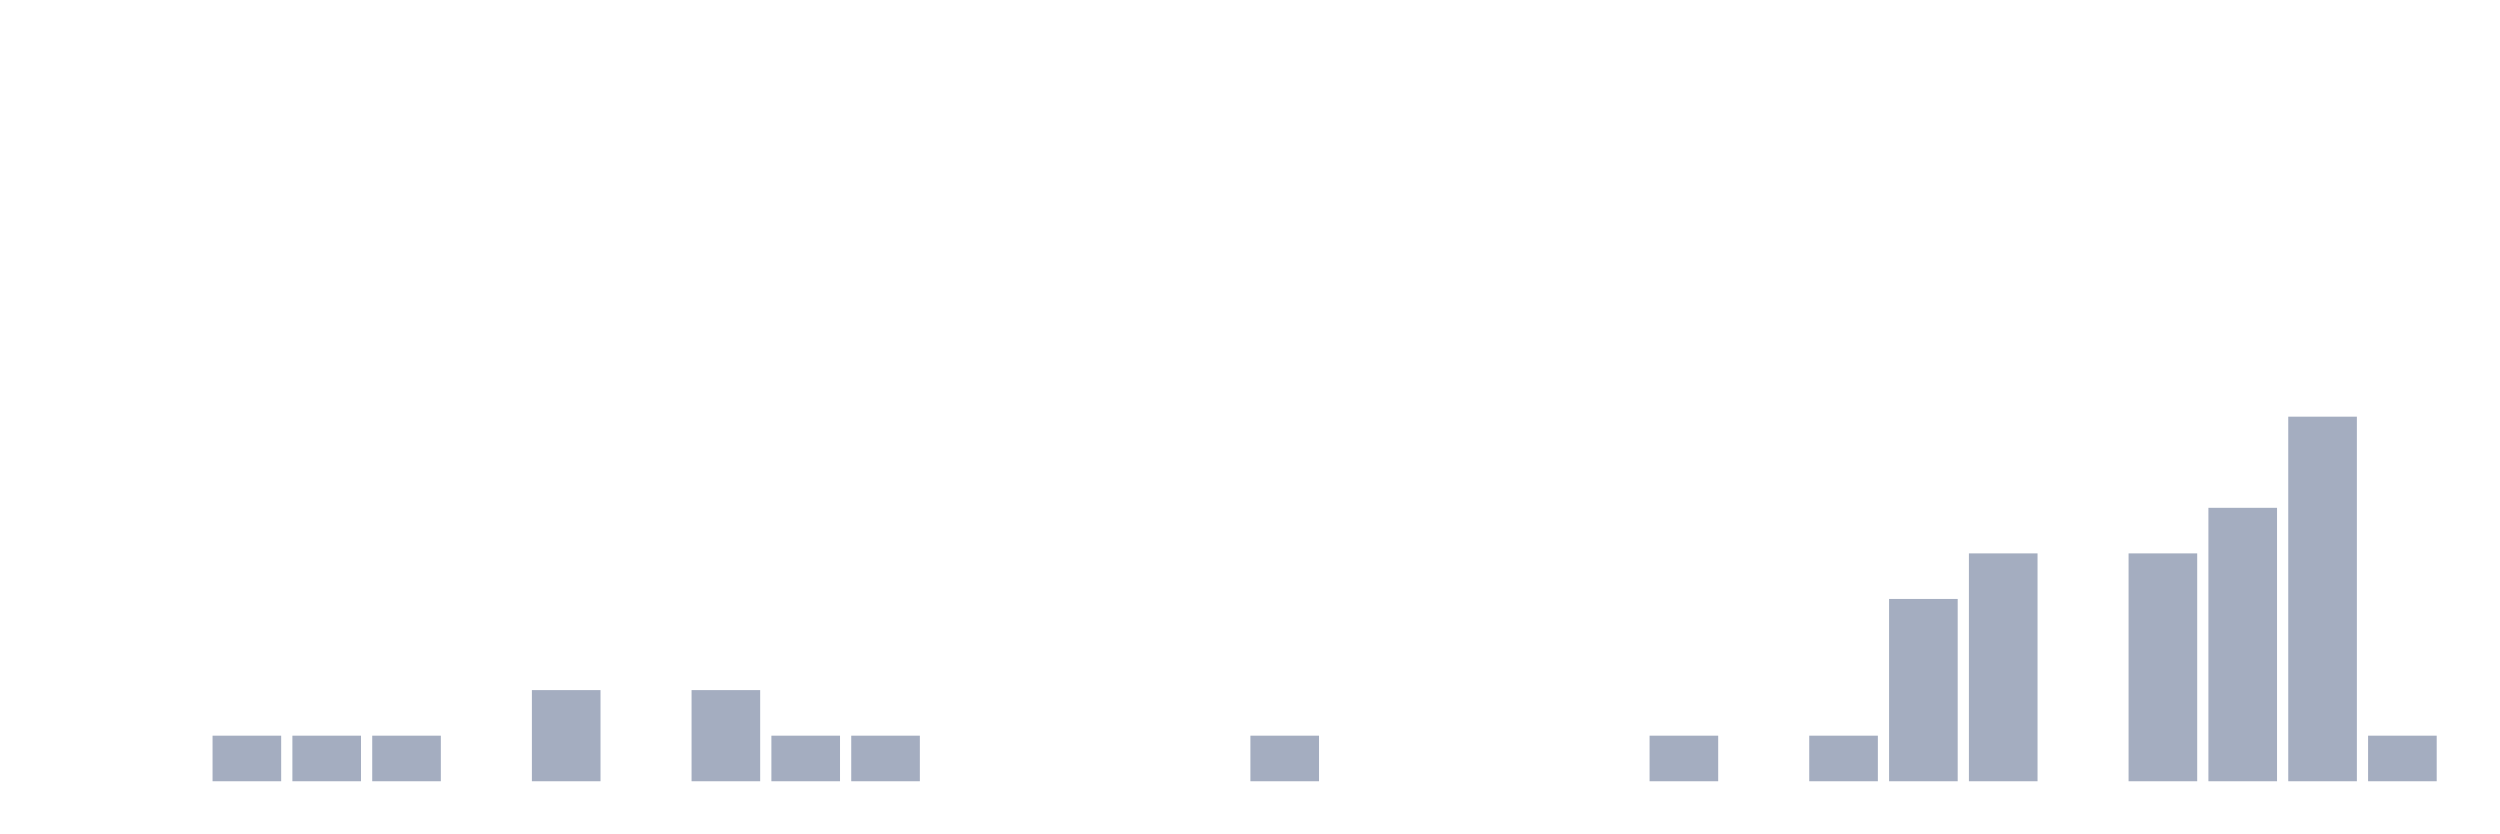
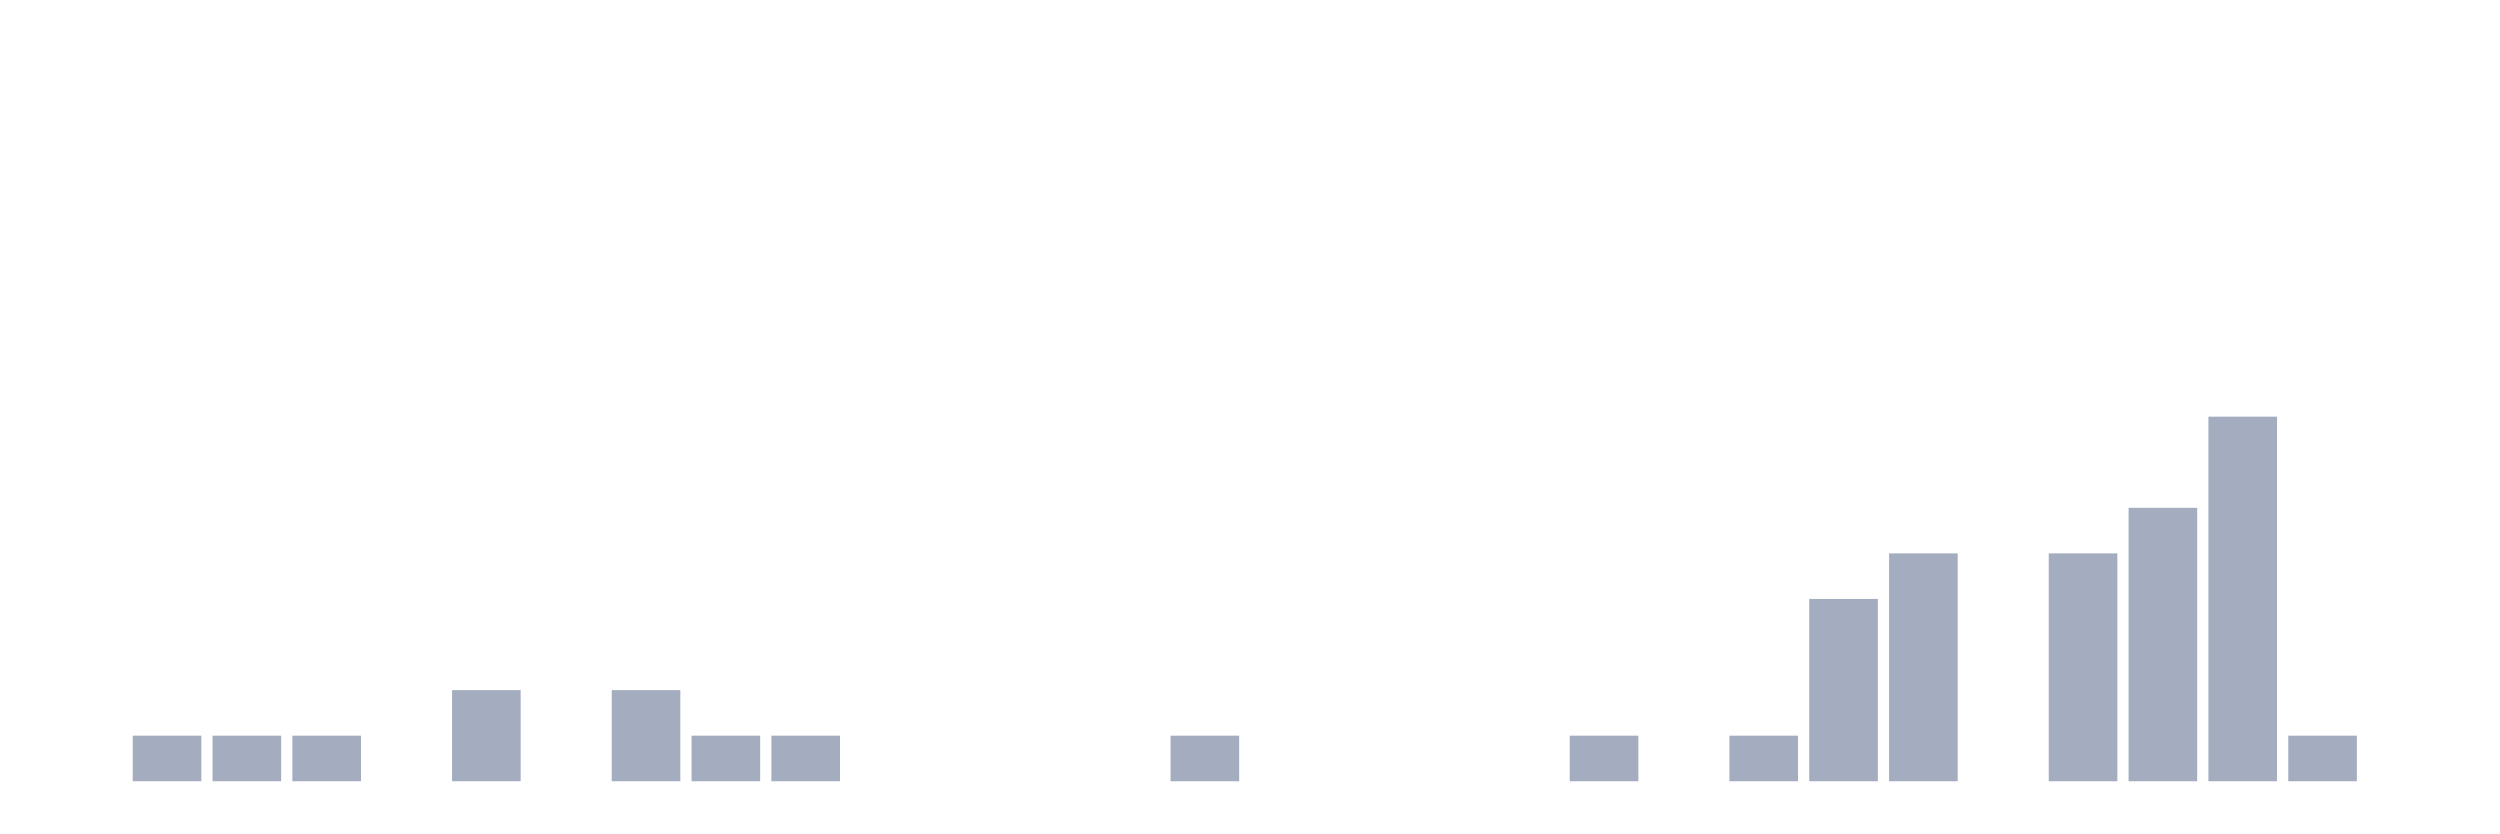
<svg xmlns="http://www.w3.org/2000/svg" viewBox="0 0 480 160">
  <g transform="translate(10,10)">
    <rect class="bar" x="0.153" width="13.175" y="140" height="0" fill="rgb(164,173,192)" />
-     <rect class="bar" x="15.482" width="13.175" y="140" height="0" fill="rgb(164,173,192)" />
+     <rect class="bar" x="15.482" width="13.175" y="131.25" height="8.75" fill="rgb(164,173,192)" />
    <rect class="bar" x="30.81" width="13.175" y="131.25" height="8.75" fill="rgb(164,173,192)" />
    <rect class="bar" x="46.138" width="13.175" y="131.25" height="8.75" fill="rgb(164,173,192)" />
-     <rect class="bar" x="61.466" width="13.175" y="131.25" height="8.75" fill="rgb(164,173,192)" />
-     <rect class="bar" x="76.794" width="13.175" y="140" height="0" fill="rgb(164,173,192)" />
-     <rect class="bar" x="92.123" width="13.175" y="122.5" height="17.5" fill="rgb(164,173,192)" />
-     <rect class="bar" x="107.451" width="13.175" y="140" height="0" fill="rgb(164,173,192)" />
-     <rect class="bar" x="122.779" width="13.175" y="122.5" height="17.5" fill="rgb(164,173,192)" />
+     <rect class="bar" x="61.466" width="13.175" y="140" height="0" fill="rgb(164,173,192)" />
+     <rect class="bar" x="76.794" width="13.175" y="122.5" height="17.5" fill="rgb(164,173,192)" />
+     <rect class="bar" x="92.123" width="13.175" y="140" height="0" fill="rgb(164,173,192)" />
+     <rect class="bar" x="107.451" width="13.175" y="122.5" height="17.5" fill="rgb(164,173,192)" />
+     <rect class="bar" x="122.779" width="13.175" y="131.25" height="8.75" fill="rgb(164,173,192)" />
    <rect class="bar" x="138.107" width="13.175" y="131.25" height="8.75" fill="rgb(164,173,192)" />
-     <rect class="bar" x="153.436" width="13.175" y="131.25" height="8.75" fill="rgb(164,173,192)" />
+     <rect class="bar" x="153.436" width="13.175" y="140" height="0" fill="rgb(164,173,192)" />
    <rect class="bar" x="168.764" width="13.175" y="140" height="0" fill="rgb(164,173,192)" />
    <rect class="bar" x="184.092" width="13.175" y="140" height="0" fill="rgb(164,173,192)" />
    <rect class="bar" x="199.42" width="13.175" y="140" height="0" fill="rgb(164,173,192)" />
-     <rect class="bar" x="214.748" width="13.175" y="140" height="0" fill="rgb(164,173,192)" />
-     <rect class="bar" x="230.077" width="13.175" y="131.25" height="8.75" fill="rgb(164,173,192)" />
+     <rect class="bar" x="214.748" width="13.175" y="131.25" height="8.75" fill="rgb(164,173,192)" />
+     <rect class="bar" x="230.077" width="13.175" y="140" height="0" fill="rgb(164,173,192)" />
    <rect class="bar" x="245.405" width="13.175" y="140" height="0" fill="rgb(164,173,192)" />
    <rect class="bar" x="260.733" width="13.175" y="140" height="0" fill="rgb(164,173,192)" />
    <rect class="bar" x="276.061" width="13.175" y="140" height="0" fill="rgb(164,173,192)" />
-     <rect class="bar" x="291.39" width="13.175" y="140" height="0" fill="rgb(164,173,192)" />
-     <rect class="bar" x="306.718" width="13.175" y="131.25" height="8.75" fill="rgb(164,173,192)" />
-     <rect class="bar" x="322.046" width="13.175" y="140" height="0" fill="rgb(164,173,192)" />
-     <rect class="bar" x="337.374" width="13.175" y="131.25" height="8.75" fill="rgb(164,173,192)" />
-     <rect class="bar" x="352.702" width="13.175" y="105" height="35" fill="rgb(164,173,192)" />
-     <rect class="bar" x="368.031" width="13.175" y="96.25" height="43.75" fill="rgb(164,173,192)" />
-     <rect class="bar" x="383.359" width="13.175" y="140" height="0" fill="rgb(164,173,192)" />
-     <rect class="bar" x="398.687" width="13.175" y="96.25" height="43.75" fill="rgb(164,173,192)" />
-     <rect class="bar" x="414.015" width="13.175" y="87.5" height="52.5" fill="rgb(164,173,192)" />
-     <rect class="bar" x="429.344" width="13.175" y="70" height="70" fill="rgb(164,173,192)" />
-     <rect class="bar" x="444.672" width="13.175" y="131.25" height="8.75" fill="rgb(164,173,192)" />
+     <rect class="bar" x="291.39" width="13.175" y="131.25" height="8.75" fill="rgb(164,173,192)" />
+     <rect class="bar" x="306.718" width="13.175" y="140" height="0" fill="rgb(164,173,192)" />
+     <rect class="bar" x="322.046" width="13.175" y="131.25" height="8.75" fill="rgb(164,173,192)" />
+     <rect class="bar" x="337.374" width="13.175" y="105" height="35" fill="rgb(164,173,192)" />
+     <rect class="bar" x="352.702" width="13.175" y="96.25" height="43.75" fill="rgb(164,173,192)" />
+     <rect class="bar" x="368.031" width="13.175" y="140" height="0" fill="rgb(164,173,192)" />
+     <rect class="bar" x="383.359" width="13.175" y="96.25" height="43.75" fill="rgb(164,173,192)" />
+     <rect class="bar" x="398.687" width="13.175" y="87.5" height="52.5" fill="rgb(164,173,192)" />
+     <rect class="bar" x="414.015" width="13.175" y="70" height="70" fill="rgb(164,173,192)" />
+     <rect class="bar" x="429.344" width="13.175" y="131.25" height="8.75" fill="rgb(164,173,192)" />
+     <rect class="bar" x="444.672" width="13.175" y="140" height="0" fill="rgb(164,173,192)" />
  </g>
</svg>
